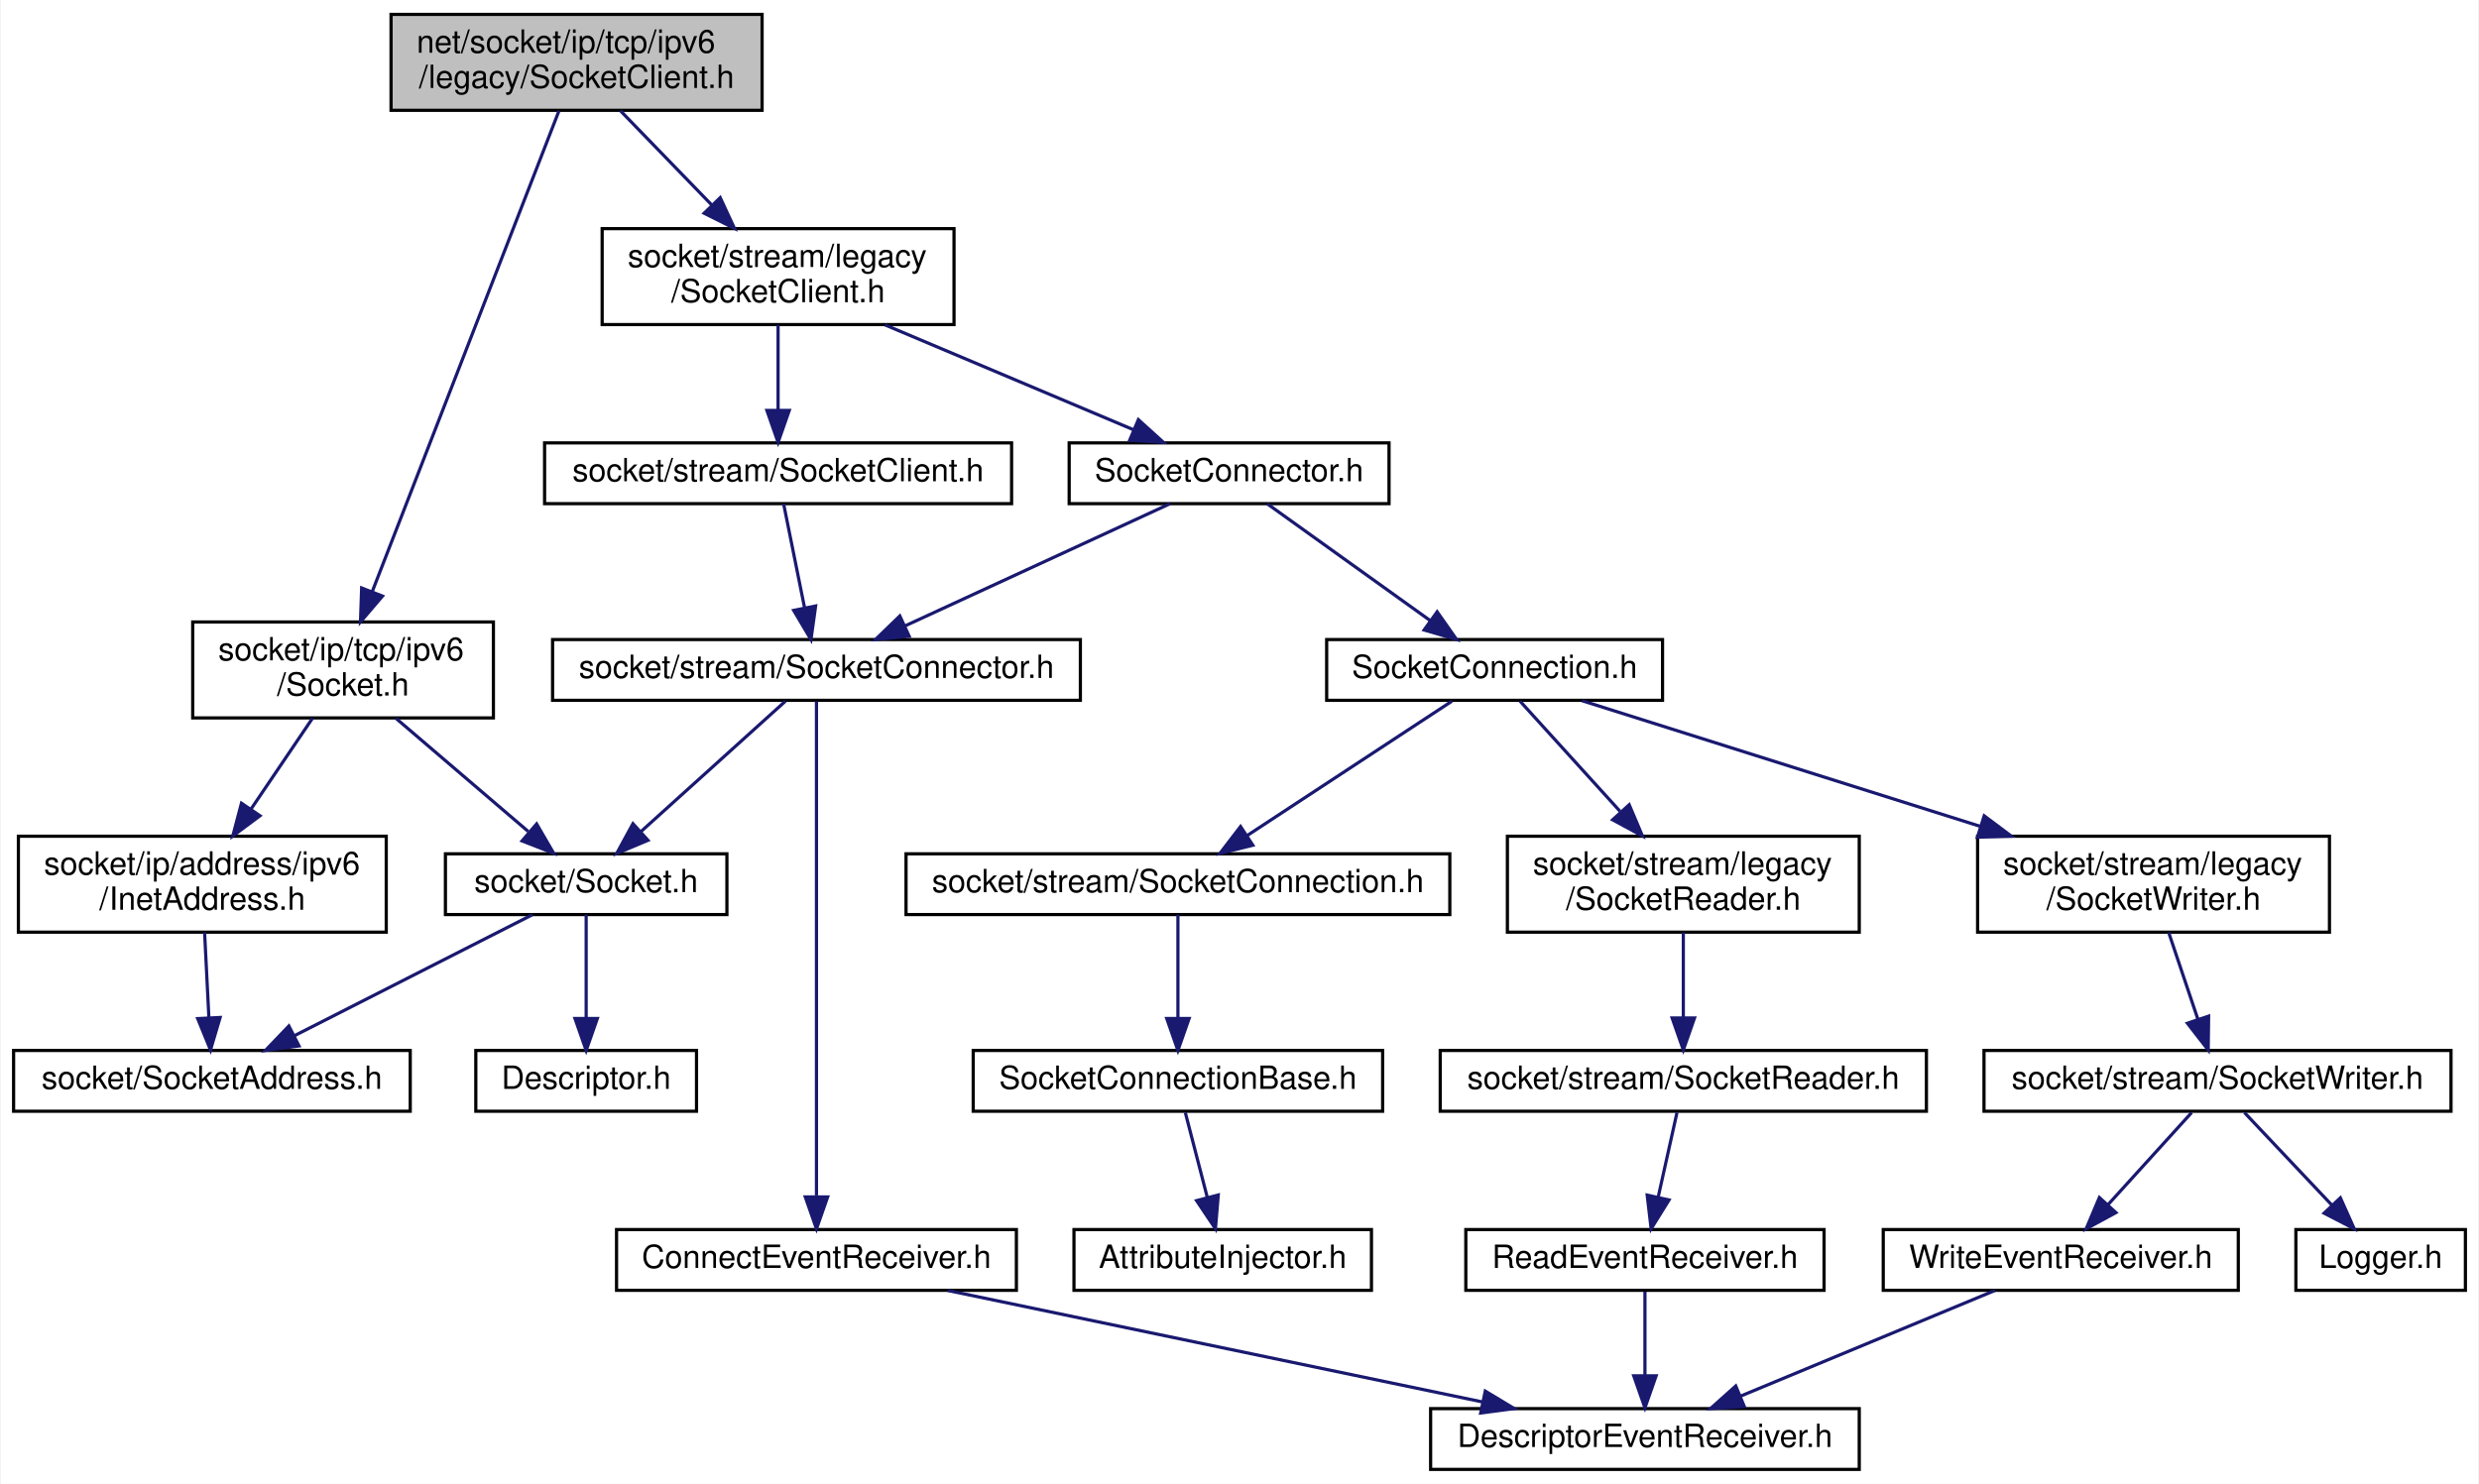
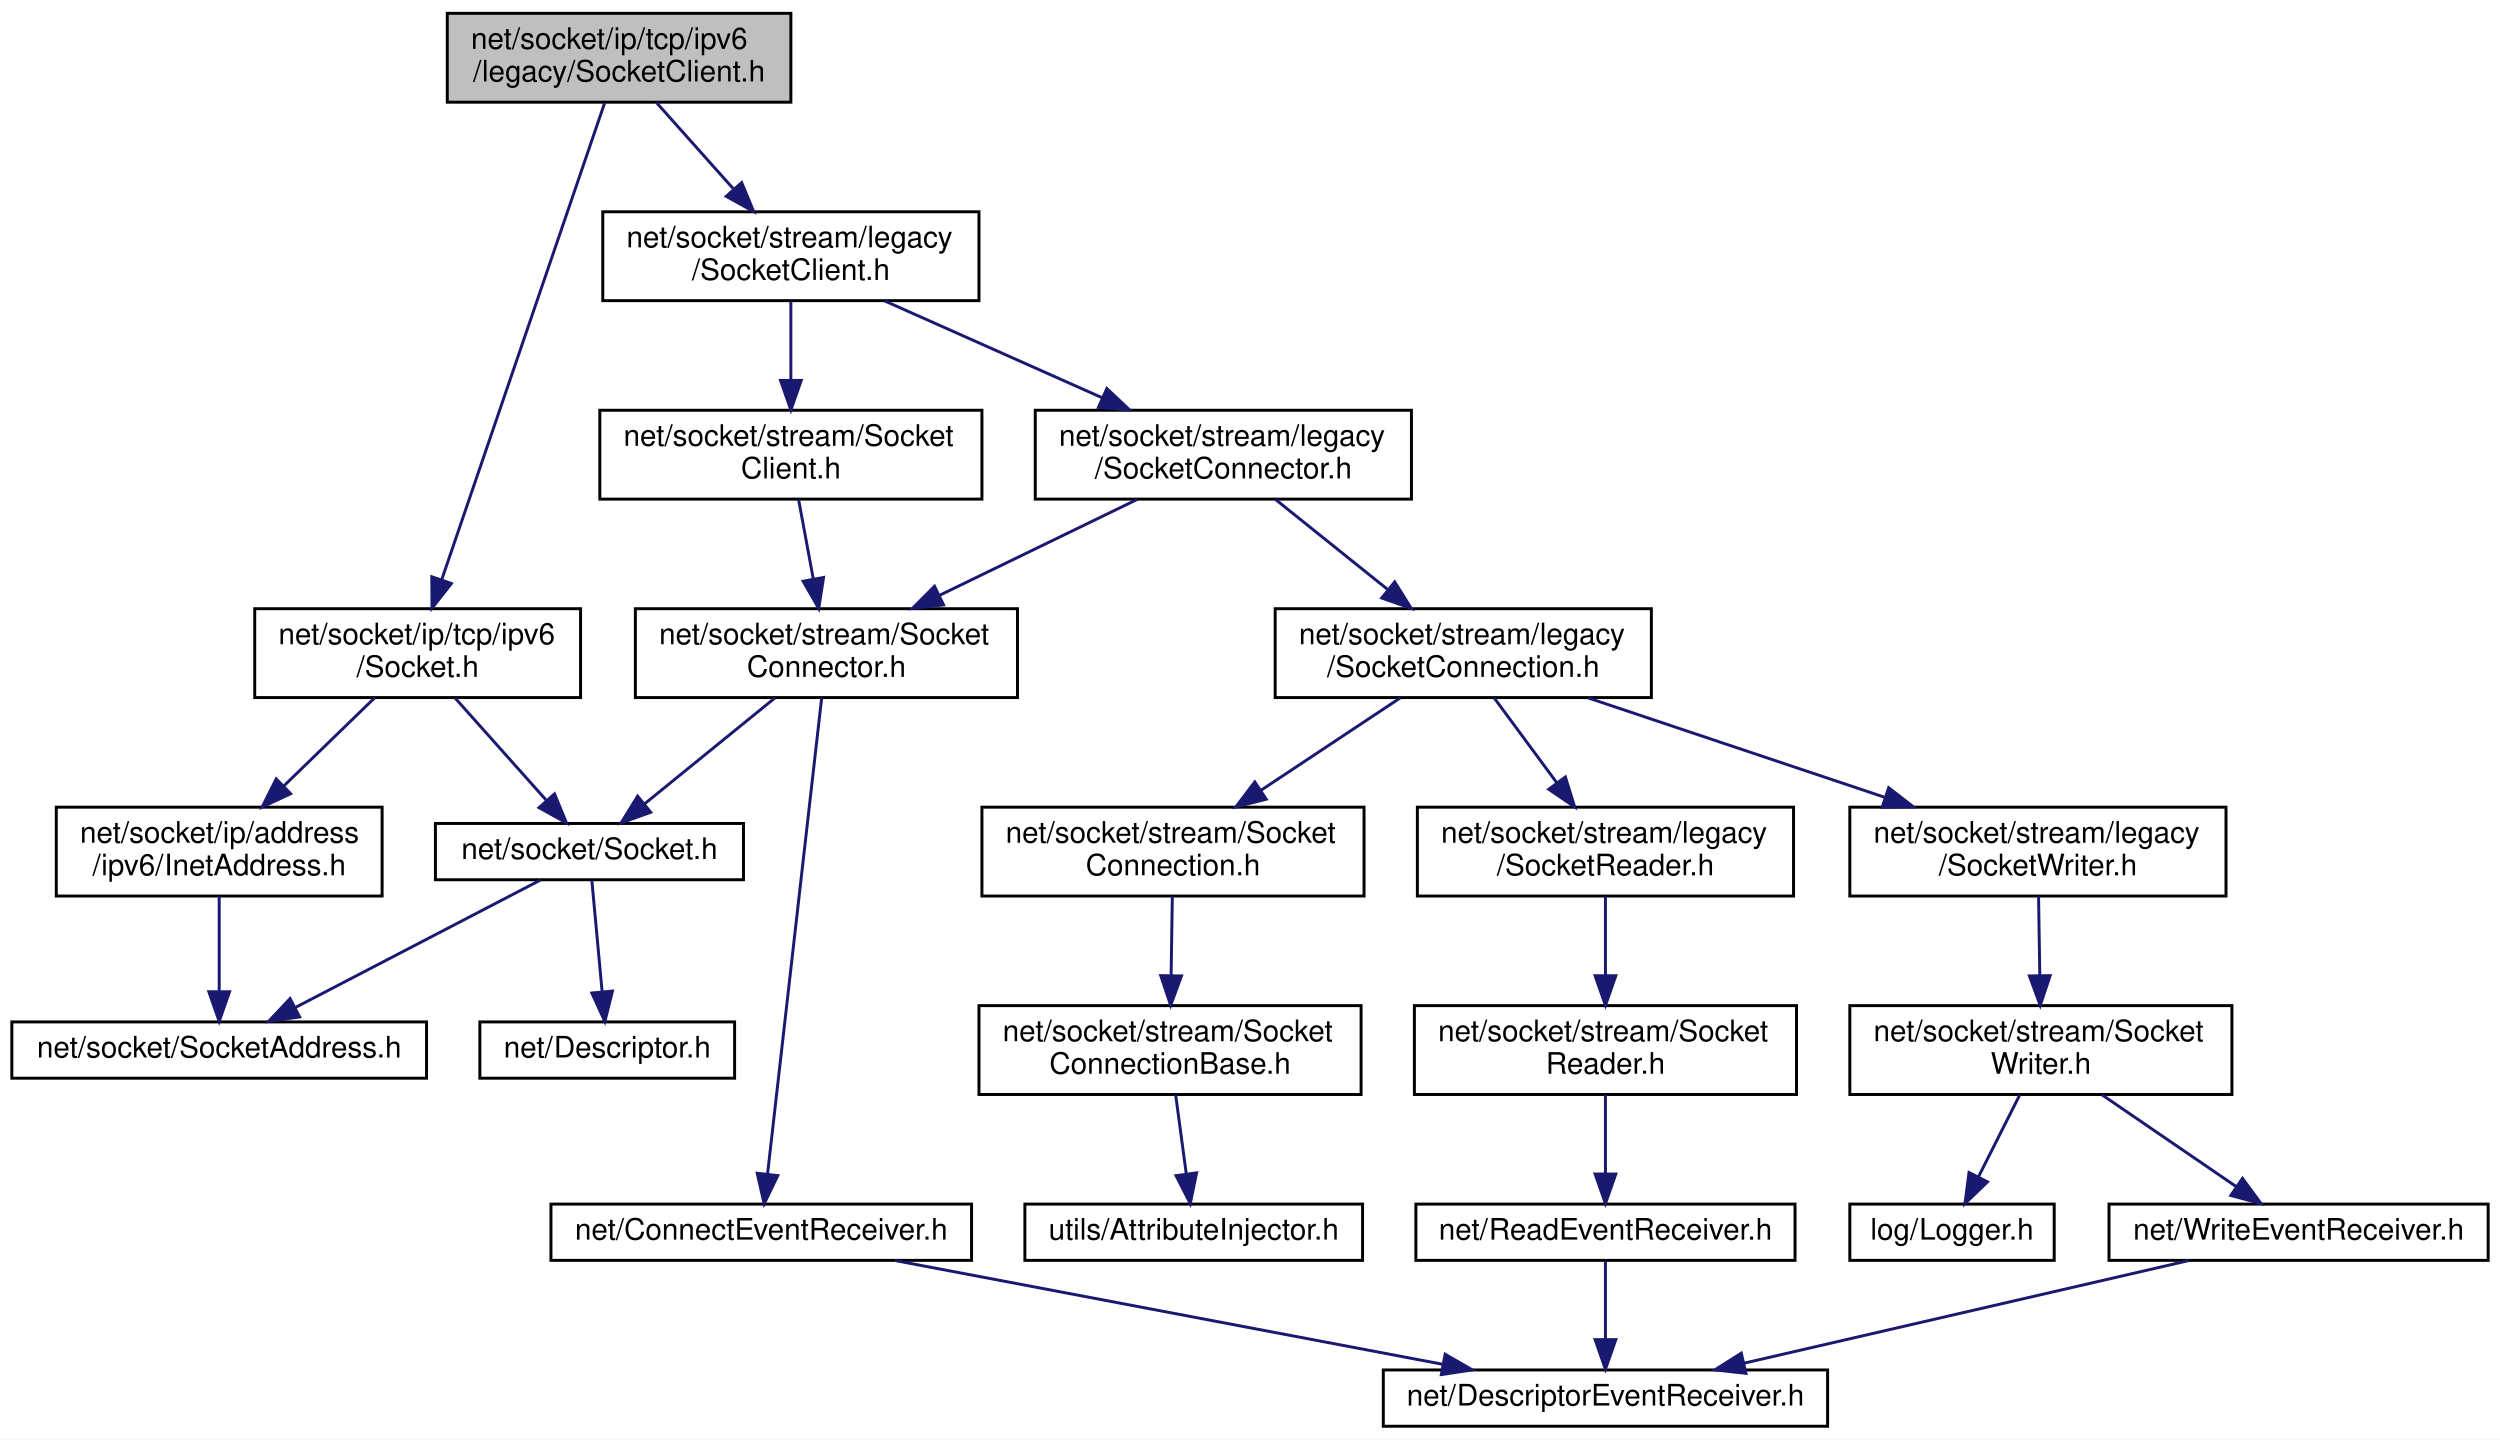
- <svg xmlns="http://www.w3.org/2000/svg" xmlns:xlink="http://www.w3.org/1999/xlink" width="775pt" height="464pt" viewBox="0.00 0.00 774.50 464.00">
-   <g id="graph0" class="graph" transform="scale(1 1) rotate(0) translate(4 460)">
-     <polygon fill="white" stroke="transparent" points="-4,4 -4,-460 770.5,-460 770.5,4 -4,4" />
+ <svg xmlns="http://www.w3.org/2000/svg" xmlns:xlink="http://www.w3.org/1999/xlink" width="844pt" height="486pt" viewBox="0.00 0.00 844.00 486.00">
+   <g id="graph0" class="graph" transform="scale(1 1) rotate(0) translate(4 482)">
+     <polygon fill="white" stroke="transparent" points="-4,4 -4,-482 840,-482 840,4 -4,4" />
    <g id="node1" class="node">
      <g id="a_node1">
        <a xlink:title=" ">
-           <polygon fill="#bfbfbf" stroke="black" points="118,-425.5 118,-455.5 234,-455.5 234,-425.5 118,-425.5" />
-           <text text-anchor="start" x="126" y="-443.5" font-family="Helvetica,sans-Serif" font-size="10.00">net/socket/ip/tcp/ipv6</text>
-           <text text-anchor="middle" x="176" y="-432.5" font-family="Helvetica,sans-Serif" font-size="10.00">/legacy/SocketClient.h</text>
+           <polygon fill="#bfbfbf" stroke="black" points="147,-447.5 147,-477.5 263,-477.5 263,-447.5 147,-447.5" />
+           <text text-anchor="start" x="155" y="-465.5" font-family="Helvetica,sans-Serif" font-size="10.00">net/socket/ip/tcp/ipv6</text>
+           <text text-anchor="middle" x="205" y="-454.5" font-family="Helvetica,sans-Serif" font-size="10.00">/legacy/SocketClient.h</text>
        </a>
      </g>
    </g>
    <g id="node2" class="node">
      <g id="a_node2">
        <a xlink:href="ip_2tcp_2ipv6_2_socket_8h.html" target="_top" xlink:title=" ">
-           <polygon fill="white" stroke="black" points="56,-235.5 56,-265.5 150,-265.5 150,-235.5 56,-235.5" />
-           <text text-anchor="start" x="64" y="-253.5" font-family="Helvetica,sans-Serif" font-size="10.00">socket/ip/tcp/ipv6</text>
-           <text text-anchor="middle" x="103" y="-242.5" font-family="Helvetica,sans-Serif" font-size="10.00">/Socket.h</text>
+           <polygon fill="white" stroke="black" points="82,-246.5 82,-276.5 192,-276.5 192,-246.5 82,-246.5" />
+           <text text-anchor="start" x="90" y="-264.5" font-family="Helvetica,sans-Serif" font-size="10.00">net/socket/ip/tcp/ipv6</text>
+           <text text-anchor="middle" x="137" y="-253.5" font-family="Helvetica,sans-Serif" font-size="10.00">/Socket.h</text>
        </a>
      </g>
    </g>
    <g id="edge1" class="edge">
-       <path fill="none" stroke="midnightblue" d="M170.51,-425.37C158.04,-393.24 127.44,-314.44 112.09,-274.91" />
-       <polygon fill="midnightblue" stroke="midnightblue" points="115.33,-273.59 108.45,-265.54 108.81,-276.13 115.33,-273.59" />
+       <path fill="none" stroke="midnightblue" d="M200.11,-447.19C188.54,-413.34 159.41,-328.08 145.13,-286.31" />
+       <polygon fill="midnightblue" stroke="midnightblue" points="148.39,-285.01 141.85,-276.68 141.77,-287.28 148.39,-285.01" />
    </g>
    <g id="node7" class="node">
      <g id="a_node7">
        <a xlink:href="stream_2legacy_2_socket_client_8h.html" target="_top" xlink:title=" ">
-           <polygon fill="white" stroke="black" points="184,-358.5 184,-388.5 294,-388.5 294,-358.5 184,-358.5" />
-           <text text-anchor="start" x="192" y="-376.5" font-family="Helvetica,sans-Serif" font-size="10.00">socket/stream/legacy</text>
-           <text text-anchor="middle" x="239" y="-365.5" font-family="Helvetica,sans-Serif" font-size="10.00">/SocketClient.h</text>
+           <polygon fill="white" stroke="black" points="199.5,-380.5 199.5,-410.5 326.5,-410.5 326.5,-380.5 199.5,-380.5" />
+           <text text-anchor="start" x="207.5" y="-398.5" font-family="Helvetica,sans-Serif" font-size="10.00">net/socket/stream/legacy</text>
+           <text text-anchor="middle" x="263" y="-387.5" font-family="Helvetica,sans-Serif" font-size="10.00">/SocketClient.h</text>
        </a>
      </g>
    </g>
    <g id="edge7" class="edge">
-       <path fill="none" stroke="midnightblue" d="M189.67,-425.4C198.01,-416.79 208.83,-405.63 218.22,-395.94" />
-       <polygon fill="midnightblue" stroke="midnightblue" points="220.91,-398.19 225.36,-388.58 215.88,-393.32 220.91,-398.19" />
+       <path fill="none" stroke="midnightblue" d="M217.59,-447.4C225.19,-438.88 235.03,-427.85 243.61,-418.23" />
+       <polygon fill="midnightblue" stroke="midnightblue" points="246.39,-420.37 250.44,-410.58 241.17,-415.71 246.39,-420.37" />
    </g>
    <g id="node3" class="node">
      <g id="a_node3">
        <a xlink:href="_socket_8h.html" target="_top" xlink:title=" ">
-           <polygon fill="white" stroke="black" points="135,-174 135,-193 223,-193 223,-174 135,-174" />
-           <text text-anchor="middle" x="179" y="-181" font-family="Helvetica,sans-Serif" font-size="10.00">socket/Socket.h</text>
+           <polygon fill="white" stroke="black" points="143,-185 143,-204 247,-204 247,-185 143,-185" />
+           <text text-anchor="middle" x="195" y="-192" font-family="Helvetica,sans-Serif" font-size="10.00">net/socket/Socket.h</text>
        </a>
      </g>
    </g>
    <g id="edge2" class="edge">
-       <path fill="none" stroke="midnightblue" d="M119.49,-235.4C131.69,-224.96 148.31,-210.75 160.88,-200" />
-       <polygon fill="midnightblue" stroke="midnightblue" points="163.51,-202.35 168.83,-193.19 158.96,-197.03 163.51,-202.35" />
+       <path fill="none" stroke="midnightblue" d="M149.59,-246.4C158.63,-236.26 170.85,-222.57 180.33,-211.94" />
+       <polygon fill="midnightblue" stroke="midnightblue" points="183.2,-213.99 187.24,-204.19 177.97,-209.33 183.2,-213.99" />
    </g>
    <g id="node6" class="node">
      <g id="a_node6">
        <a xlink:href="ipv6_2_inet_address_8h.html" target="_top" xlink:title=" ">
-           <polygon fill="white" stroke="black" points="1.5,-168.5 1.5,-198.5 116.5,-198.5 116.5,-168.5 1.5,-168.5" />
-           <text text-anchor="start" x="9.5" y="-186.5" font-family="Helvetica,sans-Serif" font-size="10.00">socket/ip/address/ipv6</text>
-           <text text-anchor="middle" x="59" y="-175.5" font-family="Helvetica,sans-Serif" font-size="10.00">/InetAddress.h</text>
+           <polygon fill="white" stroke="black" points="15,-179.5 15,-209.5 125,-209.5 125,-179.5 15,-179.5" />
+           <text text-anchor="start" x="23" y="-197.5" font-family="Helvetica,sans-Serif" font-size="10.00">net/socket/ip/address</text>
+           <text text-anchor="middle" x="70" y="-186.5" font-family="Helvetica,sans-Serif" font-size="10.00">/ipv6/InetAddress.h</text>
        </a>
      </g>
    </g>
    <g id="edge5" class="edge">
-       <path fill="none" stroke="midnightblue" d="M93.45,-235.4C87.86,-227.13 80.67,-216.51 74.3,-207.1" />
-       <polygon fill="midnightblue" stroke="midnightblue" points="77.03,-204.9 68.53,-198.58 71.24,-208.82 77.03,-204.9" />
+       <path fill="none" stroke="midnightblue" d="M122.46,-246.4C113.51,-237.71 101.86,-226.4 91.81,-216.66" />
+       <polygon fill="midnightblue" stroke="midnightblue" points="94.12,-214.03 84.51,-209.58 89.25,-219.05 94.12,-214.03" />
    </g>
    <g id="node4" class="node">
      <g id="a_node4">
        <a xlink:href="_descriptor_8h.html" target="_top" xlink:title=" ">
-           <polygon fill="white" stroke="black" points="144.5,-112.5 144.5,-131.5 213.5,-131.5 213.5,-112.5 144.5,-112.5" />
-           <text text-anchor="middle" x="179" y="-119.5" font-family="Helvetica,sans-Serif" font-size="10.00">Descriptor.h</text>
+           <polygon fill="white" stroke="black" points="158,-118 158,-137 244,-137 244,-118 158,-118" />
+           <text text-anchor="middle" x="201" y="-125" font-family="Helvetica,sans-Serif" font-size="10.00">net/Descriptor.h</text>
        </a>
      </g>
    </g>
    <g id="edge3" class="edge">
-       <path fill="none" stroke="midnightblue" d="M179,-173.98C179,-165.58 179,-152.48 179,-141.66" />
-       <polygon fill="midnightblue" stroke="midnightblue" points="182.5,-141.51 179,-131.51 175.5,-141.51 182.5,-141.51" />
+       <path fill="none" stroke="midnightblue" d="M195.81,-184.73C196.69,-175.18 198.13,-159.62 199.27,-147.28" />
+       <polygon fill="midnightblue" stroke="midnightblue" points="202.77,-147.41 200.2,-137.13 195.8,-146.76 202.77,-147.41" />
    </g>
    <g id="node5" class="node">
      <g id="a_node5">
        <a xlink:href="_socket_address_8h.html" target="_top" xlink:title=" ">
-           <polygon fill="white" stroke="black" points="0,-112.5 0,-131.5 124,-131.5 124,-112.5 0,-112.5" />
-           <text text-anchor="middle" x="62" y="-119.5" font-family="Helvetica,sans-Serif" font-size="10.00">socket/SocketAddress.h</text>
+           <polygon fill="white" stroke="black" points="0,-118 0,-137 140,-137 140,-118 0,-118" />
+           <text text-anchor="middle" x="70" y="-125" font-family="Helvetica,sans-Serif" font-size="10.00">net/socket/SocketAddress.h</text>
        </a>
      </g>
    </g>
    <g id="edge4" class="edge">
-       <path fill="none" stroke="midnightblue" d="M162.24,-173.98C142.78,-164.08 110.45,-147.64 87.79,-136.12" />
-       <polygon fill="midnightblue" stroke="midnightblue" points="89.23,-132.92 78.73,-131.51 86.06,-139.16 89.23,-132.92" />
+       <path fill="none" stroke="midnightblue" d="M178.4,-184.87C157.29,-173.89 120.62,-154.82 95.84,-141.94" />
+       <polygon fill="midnightblue" stroke="midnightblue" points="97.15,-138.68 86.67,-137.17 93.93,-144.89 97.15,-138.68" />
    </g>
    <g id="edge6" class="edge">
-       <path fill="none" stroke="midnightblue" d="M59.71,-168.4C60.11,-160.47 60.62,-150.46 61.05,-141.86" />
-       <polygon fill="midnightblue" stroke="midnightblue" points="64.56,-141.82 61.56,-131.66 57.56,-141.47 64.56,-141.82" />
+       <path fill="none" stroke="midnightblue" d="M70,-179.4C70,-170.06 70,-157.71 70,-147.52" />
+       <polygon fill="midnightblue" stroke="midnightblue" points="73.5,-147.19 70,-137.19 66.5,-147.19 73.5,-147.19" />
    </g>
    <g id="node8" class="node">
      <g id="a_node8">
+         <a xlink:href="stream_2_socket_client_8h.html" target="_top" xlink:title=" ">
+           <polygon fill="white" stroke="black" points="198.5,-313.5 198.5,-343.5 327.5,-343.5 327.5,-313.5 198.5,-313.5" />
+           <text text-anchor="start" x="206.5" y="-331.5" font-family="Helvetica,sans-Serif" font-size="10.00">net/socket/stream/Socket</text>
+           <text text-anchor="middle" x="263" y="-320.5" font-family="Helvetica,sans-Serif" font-size="10.00">Client.h</text>
+         </a>
+       </g>
+     </g>
+     <g id="edge8" class="edge">
+       <path fill="none" stroke="midnightblue" d="M263,-380.4C263,-372.64 263,-362.81 263,-353.86" />
+       <polygon fill="midnightblue" stroke="midnightblue" points="266.5,-353.58 263,-343.58 259.5,-353.58 266.5,-353.58" />
+     </g>
+     <g id="node12" class="node">
+       <g id="a_node12">
        <a xlink:href="legacy_2_socket_connector_8h.html" target="_top" xlink:title=" ">
-           <polygon fill="white" stroke="black" points="330,-302.5 330,-321.5 430,-321.5 430,-302.5 330,-302.5" />
-           <text text-anchor="middle" x="380" y="-309.5" font-family="Helvetica,sans-Serif" font-size="10.00">SocketConnector.h</text>
-         </a>
-       </g>
-     </g>
-     <g id="edge8" class="edge">
-       <path fill="none" stroke="midnightblue" d="M272.42,-358.4C295.97,-348.46 327.24,-335.26 349.99,-325.66" />
-       <polygon fill="midnightblue" stroke="midnightblue" points="351.63,-328.77 359.48,-321.66 348.91,-322.32 351.63,-328.77" />
+           <polygon fill="white" stroke="black" points="345.5,-313.5 345.5,-343.5 472.5,-343.5 472.5,-313.5 345.5,-313.5" />
+           <text text-anchor="start" x="353.5" y="-331.5" font-family="Helvetica,sans-Serif" font-size="10.00">net/socket/stream/legacy</text>
+           <text text-anchor="middle" x="409" y="-320.5" font-family="Helvetica,sans-Serif" font-size="10.00">/SocketConnector.h</text>
+         </a>
+       </g>
+     </g>
+     <g id="edge13" class="edge">
+       <path fill="none" stroke="midnightblue" d="M294.68,-380.4C316.2,-370.81 344.87,-358.05 368.12,-347.7" />
+       <polygon fill="midnightblue" stroke="midnightblue" points="369.67,-350.84 377.38,-343.58 366.82,-344.45 369.67,-350.84" />
+     </g>
+     <g id="node9" class="node">
+       <g id="a_node9">
+         <a xlink:href="_socket_connector_8h.html" target="_top" xlink:title=" ">
+           <polygon fill="white" stroke="black" points="210.5,-246.5 210.5,-276.5 339.5,-276.5 339.5,-246.5 210.5,-246.5" />
+           <text text-anchor="start" x="218.5" y="-264.5" font-family="Helvetica,sans-Serif" font-size="10.00">net/socket/stream/Socket</text>
+           <text text-anchor="middle" x="275" y="-253.5" font-family="Helvetica,sans-Serif" font-size="10.00">Connector.h</text>
+         </a>
+       </g>
+     </g>
+     <g id="edge9" class="edge">
+       <path fill="none" stroke="midnightblue" d="M265.6,-313.4C267.05,-305.56 268.89,-295.6 270.56,-286.57" />
+       <polygon fill="midnightblue" stroke="midnightblue" points="274.03,-287.05 272.4,-276.58 267.14,-285.77 274.03,-287.05" />
+     </g>
+     <g id="edge12" class="edge">
+       <path fill="none" stroke="midnightblue" d="M257.64,-246.4C244.67,-235.86 226.97,-221.48 213.69,-210.69" />
+       <polygon fill="midnightblue" stroke="midnightblue" points="215.67,-207.78 205.7,-204.19 211.26,-213.22 215.67,-207.78" />
+     </g>
+     <g id="node10" class="node">
+       <g id="a_node10">
+         <a xlink:href="_connect_event_receiver_8h.html" target="_top" xlink:title=" ">
+           <polygon fill="white" stroke="black" points="182,-56.5 182,-75.5 324,-75.5 324,-56.5 182,-56.5" />
+           <text text-anchor="middle" x="253" y="-63.5" font-family="Helvetica,sans-Serif" font-size="10.00">net/ConnectEventReceiver.h</text>
+         </a>
+       </g>
+     </g>
+     <g id="edge10" class="edge">
+       <path fill="none" stroke="midnightblue" d="M273.38,-246.27C269.48,-211.94 259.54,-124.57 255.15,-85.9" />
+       <polygon fill="midnightblue" stroke="midnightblue" points="258.58,-85.12 253.98,-75.58 251.63,-85.91 258.58,-85.12" />
+     </g>
+     <g id="node11" class="node">
+       <g id="a_node11">
+         <a xlink:href="_descriptor_event_receiver_8h.html" target="_top" xlink:title=" ">
+           <polygon fill="white" stroke="black" points="463,-0.5 463,-19.5 613,-19.5 613,-0.5 463,-0.5" />
+           <text text-anchor="middle" x="538" y="-7.5" font-family="Helvetica,sans-Serif" font-size="10.00">net/DescriptorEventReceiver.h</text>
+         </a>
+       </g>
+     </g>
+     <g id="edge11" class="edge">
+       <path fill="none" stroke="midnightblue" d="M298.16,-56.44C348.29,-46.94 429.22,-31.61 483.01,-21.42" />
+       <polygon fill="midnightblue" stroke="midnightblue" points="483.88,-24.82 493.05,-19.52 482.58,-17.94 483.88,-24.82" />
+     </g>
+     <g id="edge14" class="edge">
+       <path fill="none" stroke="midnightblue" d="M379.92,-313.4C360.35,-303.9 334.32,-291.28 313.09,-280.98" />
+       <polygon fill="midnightblue" stroke="midnightblue" points="314.54,-277.79 304.02,-276.58 311.49,-284.09 314.54,-277.79" />
+     </g>
+     <g id="node13" class="node">
+       <g id="a_node13">
+         <a xlink:href="legacy_2_socket_connection_8h.html" target="_top" xlink:title=" ">
+           <polygon fill="white" stroke="black" points="426.5,-246.5 426.5,-276.5 553.5,-276.5 553.5,-246.5 426.5,-246.5" />
+           <text text-anchor="start" x="434.5" y="-264.5" font-family="Helvetica,sans-Serif" font-size="10.00">net/socket/stream/legacy</text>
+           <text text-anchor="middle" x="490" y="-253.5" font-family="Helvetica,sans-Serif" font-size="10.00">/SocketConnection.h</text>
+         </a>
+       </g>
+     </g>
+     <g id="edge15" class="edge">
+       <path fill="none" stroke="midnightblue" d="M426.58,-313.4C437.61,-304.54 452.04,-292.96 464.35,-283.09" />
+       <polygon fill="midnightblue" stroke="midnightblue" points="466.85,-285.56 472.46,-276.58 462.47,-280.11 466.85,-285.56" />
+     </g>
+     <g id="node14" class="node">
+       <g id="a_node14">
+         <a xlink:href="_socket_connection_8h.html" target="_top" xlink:title=" ">
+           <polygon fill="white" stroke="black" points="327.5,-179.5 327.5,-209.5 456.5,-209.5 456.5,-179.5 327.5,-179.5" />
+           <text text-anchor="start" x="335.5" y="-197.5" font-family="Helvetica,sans-Serif" font-size="10.00">net/socket/stream/Socket</text>
+           <text text-anchor="middle" x="392" y="-186.5" font-family="Helvetica,sans-Serif" font-size="10.00">Connection.h</text>
+         </a>
+       </g>
+     </g>
+     <g id="edge16" class="edge">
+       <path fill="none" stroke="midnightblue" d="M468.74,-246.4C454.99,-237.28 436.91,-225.29 421.76,-215.24" />
+       <polygon fill="midnightblue" stroke="midnightblue" points="423.49,-212.19 413.22,-209.58 419.62,-218.02 423.49,-212.19" />
+     </g>
+     <g id="node17" class="node">
+       <g id="a_node17">
+         <a xlink:href="legacy_2_socket_reader_8h.html" target="_top" xlink:title=" ">
+           <polygon fill="white" stroke="black" points="474.5,-179.5 474.5,-209.5 601.5,-209.5 601.5,-179.5 474.5,-179.5" />
+           <text text-anchor="start" x="482.5" y="-197.5" font-family="Helvetica,sans-Serif" font-size="10.00">net/socket/stream/legacy</text>
+           <text text-anchor="middle" x="538" y="-186.5" font-family="Helvetica,sans-Serif" font-size="10.00">/SocketReader.h</text>
+         </a>
+       </g>
+     </g>
+     <g id="edge19" class="edge">
+       <path fill="none" stroke="midnightblue" d="M500.42,-246.4C506.58,-238.05 514.53,-227.29 521.52,-217.81" />
+       <polygon fill="midnightblue" stroke="midnightblue" points="524.48,-219.7 527.61,-209.58 518.85,-215.54 524.48,-219.7" />
+     </g>
+     <g id="node20" class="node">
+       <g id="a_node20">
+         <a xlink:href="legacy_2_socket_writer_8h.html" target="_top" xlink:title=" ">
+           <polygon fill="white" stroke="black" points="620.5,-179.5 620.5,-209.5 747.5,-209.5 747.5,-179.5 620.5,-179.5" />
+           <text text-anchor="start" x="628.5" y="-197.5" font-family="Helvetica,sans-Serif" font-size="10.00">net/socket/stream/legacy</text>
+           <text text-anchor="middle" x="684" y="-186.5" font-family="Helvetica,sans-Serif" font-size="10.00">/SocketWriter.h</text>
+         </a>
+       </g>
+     </g>
+     <g id="edge23" class="edge">
+       <path fill="none" stroke="midnightblue" d="M532.1,-246.4C561.46,-236.56 600.83,-223.37 632.13,-212.88" />
+       <polygon fill="midnightblue" stroke="midnightblue" points="633.62,-216.07 641.99,-209.58 631.39,-209.43 633.62,-216.07" />
+     </g>
+     <g id="node15" class="node">
+       <g id="a_node15">
+         <a xlink:href="_socket_connection_base_8h.html" target="_top" xlink:title=" ">
+           <polygon fill="white" stroke="black" points="326.5,-112.5 326.5,-142.5 455.5,-142.5 455.5,-112.5 326.5,-112.5" />
+           <text text-anchor="start" x="334.5" y="-130.5" font-family="Helvetica,sans-Serif" font-size="10.00">net/socket/stream/Socket</text>
+           <text text-anchor="middle" x="391" y="-119.5" font-family="Helvetica,sans-Serif" font-size="10.00">ConnectionBase.h</text>
+         </a>
+       </g>
+     </g>
+     <g id="edge17" class="edge">
+       <path fill="none" stroke="midnightblue" d="M391.78,-179.4C391.66,-171.64 391.51,-161.81 391.37,-152.86" />
+       <polygon fill="midnightblue" stroke="midnightblue" points="394.87,-152.52 391.22,-142.58 387.87,-152.63 394.87,-152.52" />
+     </g>
+     <g id="node16" class="node">
+       <g id="a_node16">
+         <a xlink:href="_attribute_injector_8h.html" target="_top" xlink:title=" ">
+           <polygon fill="white" stroke="black" points="342,-56.5 342,-75.5 456,-75.5 456,-56.5 342,-56.5" />
+           <text text-anchor="middle" x="399" y="-63.5" font-family="Helvetica,sans-Serif" font-size="10.00">utils/AttributeInjector.h</text>
+         </a>
+       </g>
+     </g>
+     <g id="edge18" class="edge">
+       <path fill="none" stroke="midnightblue" d="M392.9,-112.4C393.97,-104.38 395.34,-94.23 396.5,-85.57" />
+       <polygon fill="midnightblue" stroke="midnightblue" points="399.97,-86.04 397.84,-75.66 393.03,-85.1 399.97,-86.04" />
+     </g>
+     <g id="node18" class="node">
+       <g id="a_node18">
+         <a xlink:href="_socket_reader_8h.html" target="_top" xlink:title=" ">
+           <polygon fill="white" stroke="black" points="473.5,-112.5 473.5,-142.5 602.5,-142.5 602.5,-112.5 473.5,-112.5" />
+           <text text-anchor="start" x="481.5" y="-130.5" font-family="Helvetica,sans-Serif" font-size="10.00">net/socket/stream/Socket</text>
+           <text text-anchor="middle" x="538" y="-119.5" font-family="Helvetica,sans-Serif" font-size="10.00">Reader.h</text>
+         </a>
+       </g>
+     </g>
+     <g id="edge20" class="edge">
+       <path fill="none" stroke="midnightblue" d="M538,-179.4C538,-171.64 538,-161.81 538,-152.86" />
+       <polygon fill="midnightblue" stroke="midnightblue" points="541.5,-152.58 538,-142.58 534.5,-152.58 541.5,-152.58" />
+     </g>
+     <g id="node19" class="node">
+       <g id="a_node19">
+         <a xlink:href="_read_event_receiver_8h.html" target="_top" xlink:title=" ">
+           <polygon fill="white" stroke="black" points="474,-56.5 474,-75.5 602,-75.5 602,-56.5 474,-56.5" />
+           <text text-anchor="middle" x="538" y="-63.5" font-family="Helvetica,sans-Serif" font-size="10.00">net/ReadEventReceiver.h</text>
+         </a>
+       </g>
+     </g>
+     <g id="edge21" class="edge">
+       <path fill="none" stroke="midnightblue" d="M538,-112.4C538,-104.47 538,-94.46 538,-85.86" />
+       <polygon fill="midnightblue" stroke="midnightblue" points="541.5,-85.66 538,-75.66 534.5,-85.66 541.5,-85.66" />
+     </g>
+     <g id="edge22" class="edge">
+       <path fill="none" stroke="midnightblue" d="M538,-56.08C538,-49.01 538,-38.86 538,-29.99" />
+       <polygon fill="midnightblue" stroke="midnightblue" points="541.5,-29.75 538,-19.75 534.5,-29.75 541.5,-29.75" />
+     </g>
+     <g id="node21" class="node">
+       <g id="a_node21">
+         <a xlink:href="_socket_writer_8h.html" target="_top" xlink:title=" ">
+           <polygon fill="white" stroke="black" points="620.5,-112.5 620.5,-142.5 749.5,-142.5 749.5,-112.5 620.5,-112.5" />
+           <text text-anchor="start" x="628.5" y="-130.5" font-family="Helvetica,sans-Serif" font-size="10.00">net/socket/stream/Socket</text>
+           <text text-anchor="middle" x="685" y="-119.5" font-family="Helvetica,sans-Serif" font-size="10.00">Writer.h</text>
+         </a>
+       </g>
+     </g>
+     <g id="edge24" class="edge">
+       <path fill="none" stroke="midnightblue" d="M684.22,-179.4C684.34,-171.64 684.49,-161.81 684.63,-152.86" />
+       <polygon fill="midnightblue" stroke="midnightblue" points="688.13,-152.63 684.78,-142.58 681.13,-152.52 688.13,-152.63" />
+     </g>
+     <g id="node22" class="node">
+       <g id="a_node22">
+         <a xlink:href="_logger_8h.html" target="_top" xlink:title=" ">
+           <polygon fill="white" stroke="black" points="620.5,-56.5 620.5,-75.5 689.5,-75.5 689.5,-56.5 620.5,-56.5" />
+           <text text-anchor="middle" x="655" y="-63.5" font-family="Helvetica,sans-Serif" font-size="10.00">log/Logger.h</text>
+         </a>
+       </g>
+     </g>
+     <g id="edge25" class="edge">
+       <path fill="none" stroke="midnightblue" d="M677.89,-112.4C673.71,-104.11 668.39,-93.55 663.93,-84.71" />
+       <polygon fill="midnightblue" stroke="midnightblue" points="666.99,-83.01 659.37,-75.66 660.74,-86.16 666.99,-83.01" />
    </g>
    <g id="node23" class="node">
      <g id="a_node23">
-         <a xlink:href="stream_2_socket_client_8h.html" target="_top" xlink:title=" ">
-           <polygon fill="white" stroke="black" points="166,-302.5 166,-321.5 312,-321.5 312,-302.5 166,-302.5" />
-           <text text-anchor="middle" x="239" y="-309.5" font-family="Helvetica,sans-Serif" font-size="10.00">socket/stream/SocketClient.h</text>
+         <a xlink:href="_write_event_receiver_8h.html" target="_top" xlink:title=" ">
+           <polygon fill="white" stroke="black" points="708,-56.5 708,-75.5 836,-75.5 836,-56.5 708,-56.5" />
+           <text text-anchor="middle" x="772" y="-63.5" font-family="Helvetica,sans-Serif" font-size="10.00">net/WriteEventReceiver.h</text>
        </a>
      </g>
    </g>
    <g id="edge26" class="edge">
-       <path fill="none" stroke="midnightblue" d="M239,-358.4C239,-350.47 239,-340.46 239,-331.86" />
-       <polygon fill="midnightblue" stroke="midnightblue" points="242.5,-331.66 239,-321.66 235.5,-331.66 242.5,-331.66" />
-     </g>
-     <g id="node9" class="node">
-       <g id="a_node9">
-         <a xlink:href="legacy_2_socket_connection_8h.html" target="_top" xlink:title=" ">
-           <polygon fill="white" stroke="black" points="410.5,-241 410.5,-260 515.5,-260 515.5,-241 410.5,-241" />
-           <text text-anchor="middle" x="463" y="-248" font-family="Helvetica,sans-Serif" font-size="10.00">SocketConnection.h</text>
-         </a>
-       </g>
-     </g>
-     <g id="edge9" class="edge">
-       <path fill="none" stroke="midnightblue" d="M391.89,-302.48C405.2,-292.93 427,-277.31 442.96,-265.87" />
-       <polygon fill="midnightblue" stroke="midnightblue" points="445.04,-268.68 451.13,-260.01 440.96,-262.99 445.04,-268.68" />
-     </g>
-     <g id="node21" class="node">
-       <g id="a_node21">
-         <a xlink:href="_socket_connector_8h.html" target="_top" xlink:title=" ">
-           <polygon fill="white" stroke="black" points="168.5,-241 168.5,-260 333.5,-260 333.5,-241 168.5,-241" />
-           <text text-anchor="middle" x="251" y="-248" font-family="Helvetica,sans-Serif" font-size="10.00">socket/stream/SocketConnector.h</text>
-         </a>
-       </g>
-     </g>
-     <g id="edge22" class="edge">
-       <path fill="none" stroke="midnightblue" d="M361.52,-302.48C339.87,-292.49 303.79,-275.85 278.77,-264.31" />
-       <polygon fill="midnightblue" stroke="midnightblue" points="279.99,-261.02 269.45,-260.01 277.06,-267.38 279.99,-261.02" />
-     </g>
-     <g id="node10" class="node">
-       <g id="a_node10">
-         <a xlink:href="_socket_connection_8h.html" target="_top" xlink:title=" ">
-           <polygon fill="white" stroke="black" points="279,-174 279,-193 449,-193 449,-174 279,-174" />
-           <text text-anchor="middle" x="364" y="-181" font-family="Helvetica,sans-Serif" font-size="10.00">socket/stream/SocketConnection.h</text>
-         </a>
-       </g>
-     </g>
-     <g id="edge10" class="edge">
-       <path fill="none" stroke="midnightblue" d="M449.65,-240.73C433.25,-229.96 405.2,-211.55 385.69,-198.74" />
-       <polygon fill="midnightblue" stroke="midnightblue" points="387.42,-195.69 377.14,-193.13 383.58,-201.54 387.42,-195.69" />
-     </g>
-     <g id="node13" class="node">
-       <g id="a_node13">
-         <a xlink:href="legacy_2_socket_reader_8h.html" target="_top" xlink:title=" ">
-           <polygon fill="white" stroke="black" points="467,-168.5 467,-198.5 577,-198.5 577,-168.5 467,-168.5" />
-           <text text-anchor="start" x="475" y="-186.5" font-family="Helvetica,sans-Serif" font-size="10.00">socket/stream/legacy</text>
-           <text text-anchor="middle" x="522" y="-175.5" font-family="Helvetica,sans-Serif" font-size="10.00">/SocketReader.h</text>
-         </a>
-       </g>
-     </g>
-     <g id="edge13" class="edge">
-       <path fill="none" stroke="midnightblue" d="M470.96,-240.73C478.93,-231.95 491.52,-218.08 502.2,-206.31" />
-       <polygon fill="midnightblue" stroke="midnightblue" points="505.08,-208.35 509.21,-198.59 499.9,-203.64 505.08,-208.35" />
-     </g>
-     <g id="node17" class="node">
-       <g id="a_node17">
-         <a xlink:href="legacy_2_socket_writer_8h.html" target="_top" xlink:title=" ">
-           <polygon fill="white" stroke="black" points="614,-168.5 614,-198.5 724,-198.5 724,-168.5 614,-168.5" />
-           <text text-anchor="start" x="622" y="-186.5" font-family="Helvetica,sans-Serif" font-size="10.00">socket/stream/legacy</text>
-           <text text-anchor="middle" x="669" y="-175.5" font-family="Helvetica,sans-Serif" font-size="10.00">/SocketWriter.h</text>
-         </a>
-       </g>
-     </g>
-     <g id="edge17" class="edge">
-       <path fill="none" stroke="midnightblue" d="M490.36,-240.87C522,-230.88 574.88,-214.2 614.92,-201.56" />
-       <polygon fill="midnightblue" stroke="midnightblue" points="616.06,-204.88 624.54,-198.53 613.95,-198.2 616.06,-204.88" />
-     </g>
-     <g id="node11" class="node">
-       <g id="a_node11">
-         <a xlink:href="_socket_connection_base_8h.html" target="_top" xlink:title=" ">
-           <polygon fill="white" stroke="black" points="300,-112.5 300,-131.5 428,-131.5 428,-112.5 300,-112.5" />
-           <text text-anchor="middle" x="364" y="-119.5" font-family="Helvetica,sans-Serif" font-size="10.00">SocketConnectionBase.h</text>
-         </a>
-       </g>
-     </g>
-     <g id="edge11" class="edge">
-       <path fill="none" stroke="midnightblue" d="M364,-173.98C364,-165.58 364,-152.48 364,-141.66" />
-       <polygon fill="midnightblue" stroke="midnightblue" points="367.5,-141.51 364,-131.51 360.5,-141.51 367.5,-141.51" />
-     </g>
-     <g id="node12" class="node">
-       <g id="a_node12">
-         <a xlink:href="_attribute_injector_8h.html" target="_top" xlink:title=" ">
-           <polygon fill="white" stroke="black" points="331.5,-56.5 331.5,-75.5 424.5,-75.5 424.5,-56.5 331.5,-56.5" />
-           <text text-anchor="middle" x="378" y="-63.5" font-family="Helvetica,sans-Serif" font-size="10.00">AttributeInjector.h</text>
-         </a>
-       </g>
-     </g>
-     <g id="edge12" class="edge">
-       <path fill="none" stroke="midnightblue" d="M366.31,-112.08C368.17,-104.93 370.84,-94.64 373.15,-85.69" />
-       <polygon fill="midnightblue" stroke="midnightblue" points="376.61,-86.31 375.73,-75.75 369.83,-84.55 376.61,-86.31" />
-     </g>
-     <g id="node14" class="node">
-       <g id="a_node14">
-         <a xlink:href="_socket_reader_8h.html" target="_top" xlink:title=" ">
-           <polygon fill="white" stroke="black" points="446,-112.5 446,-131.5 598,-131.5 598,-112.5 446,-112.5" />
-           <text text-anchor="middle" x="522" y="-119.5" font-family="Helvetica,sans-Serif" font-size="10.00">socket/stream/SocketReader.h</text>
-         </a>
-       </g>
-     </g>
-     <g id="edge14" class="edge">
-       <path fill="none" stroke="midnightblue" d="M522,-168.4C522,-160.47 522,-150.46 522,-141.86" />
-       <polygon fill="midnightblue" stroke="midnightblue" points="525.5,-141.66 522,-131.66 518.5,-141.66 525.5,-141.66" />
-     </g>
-     <g id="node15" class="node">
-       <g id="a_node15">
-         <a xlink:href="_read_event_receiver_8h.html" target="_top" xlink:title=" ">
-           <polygon fill="white" stroke="black" points="454,-56.5 454,-75.5 566,-75.5 566,-56.5 454,-56.5" />
-           <text text-anchor="middle" x="510" y="-63.5" font-family="Helvetica,sans-Serif" font-size="10.00">ReadEventReceiver.h</text>
-         </a>
-       </g>
-     </g>
-     <g id="edge15" class="edge">
-       <path fill="none" stroke="midnightblue" d="M520.02,-112.08C518.43,-104.93 516.14,-94.64 514.15,-85.69" />
-       <polygon fill="midnightblue" stroke="midnightblue" points="517.53,-84.75 511.94,-75.75 510.7,-86.27 517.53,-84.75" />
-     </g>
-     <g id="node16" class="node">
-       <g id="a_node16">
-         <a xlink:href="_descriptor_event_receiver_8h.html" target="_top" xlink:title=" ">
-           <polygon fill="white" stroke="black" points="443,-0.5 443,-19.5 577,-19.5 577,-0.5 443,-0.5" />
-           <text text-anchor="middle" x="510" y="-7.5" font-family="Helvetica,sans-Serif" font-size="10.00">DescriptorEventReceiver.h</text>
-         </a>
-       </g>
-     </g>
-     <g id="edge16" class="edge">
-       <path fill="none" stroke="midnightblue" d="M510,-56.08C510,-49.01 510,-38.86 510,-29.99" />
-       <polygon fill="midnightblue" stroke="midnightblue" points="513.5,-29.75 510,-19.75 506.5,-29.75 513.5,-29.75" />
-     </g>
-     <g id="node18" class="node">
-       <g id="a_node18">
-         <a xlink:href="_socket_writer_8h.html" target="_top" xlink:title=" ">
-           <polygon fill="white" stroke="black" points="616,-112.5 616,-131.5 762,-131.5 762,-112.5 616,-112.5" />
-           <text text-anchor="middle" x="689" y="-119.5" font-family="Helvetica,sans-Serif" font-size="10.00">socket/stream/SocketWriter.h</text>
-         </a>
-       </g>
-     </g>
-     <g id="edge18" class="edge">
-       <path fill="none" stroke="midnightblue" d="M673.74,-168.4C676.47,-160.29 679.92,-150.01 682.86,-141.28" />
-       <polygon fill="midnightblue" stroke="midnightblue" points="686.22,-142.25 686.09,-131.66 679.59,-140.02 686.22,-142.25" />
-     </g>
-     <g id="node19" class="node">
-       <g id="a_node19">
-         <a xlink:href="_logger_8h.html" target="_top" xlink:title=" ">
-           <polygon fill="white" stroke="black" points="713.5,-56.5 713.5,-75.5 766.5,-75.5 766.5,-56.5 713.5,-56.5" />
-           <text text-anchor="middle" x="740" y="-63.5" font-family="Helvetica,sans-Serif" font-size="10.00">Logger.h</text>
-         </a>
-       </g>
-     </g>
-     <g id="edge19" class="edge">
-       <path fill="none" stroke="midnightblue" d="M697.42,-112.08C704.85,-104.22 715.85,-92.57 724.81,-83.08" />
-       <polygon fill="midnightblue" stroke="midnightblue" points="727.41,-85.42 731.74,-75.75 722.32,-80.62 727.41,-85.42" />
-     </g>
-     <g id="node20" class="node">
-       <g id="a_node20">
-         <a xlink:href="_write_event_receiver_8h.html" target="_top" xlink:title=" ">
-           <polygon fill="white" stroke="black" points="584.5,-56.5 584.5,-75.5 695.5,-75.5 695.5,-56.5 584.5,-56.5" />
-           <text text-anchor="middle" x="640" y="-63.5" font-family="Helvetica,sans-Serif" font-size="10.00">WriteEventReceiver.h</text>
-         </a>
-       </g>
-     </g>
-     <g id="edge20" class="edge">
-       <path fill="none" stroke="midnightblue" d="M680.91,-112.08C673.84,-104.3 663.41,-92.8 654.85,-83.37" />
-       <polygon fill="midnightblue" stroke="midnightblue" points="657.25,-80.8 647.94,-75.75 652.07,-85.51 657.25,-80.8" />
-     </g>
-     <g id="edge21" class="edge">
-       <path fill="none" stroke="midnightblue" d="M619.4,-56.44C598.01,-47.56 564.32,-33.56 539.98,-23.45" />
-       <polygon fill="midnightblue" stroke="midnightblue" points="541.08,-20.12 530.5,-19.52 538.39,-26.58 541.08,-20.12" />
-     </g>
-     <g id="edge25" class="edge">
-       <path fill="none" stroke="midnightblue" d="M241.29,-240.73C229.74,-230.31 210.25,-212.71 196.14,-199.97" />
-       <polygon fill="midnightblue" stroke="midnightblue" points="198.32,-197.23 188.56,-193.13 193.63,-202.43 198.32,-197.23" />
-     </g>
-     <g id="node22" class="node">
-       <g id="a_node22">
-         <a xlink:href="_connect_event_receiver_8h.html" target="_top" xlink:title=" ">
-           <polygon fill="white" stroke="black" points="188.5,-56.5 188.5,-75.5 313.5,-75.5 313.5,-56.5 188.5,-56.5" />
-           <text text-anchor="middle" x="251" y="-63.5" font-family="Helvetica,sans-Serif" font-size="10.00">ConnectEventReceiver.h</text>
-         </a>
-       </g>
-     </g>
-     <g id="edge23" class="edge">
-       <path fill="none" stroke="midnightblue" d="M251,-240.7C251,-212.69 251,-125.21 251,-86.16" />
-       <polygon fill="midnightblue" stroke="midnightblue" points="254.5,-85.71 251,-75.71 247.5,-85.71 254.5,-85.71" />
-     </g>
-     <g id="edge24" class="edge">
-       <path fill="none" stroke="midnightblue" d="M292.04,-56.44C337.32,-47 410.23,-31.8 459.11,-21.61" />
-       <polygon fill="midnightblue" stroke="midnightblue" points="460.08,-24.98 469.15,-19.52 458.65,-18.13 460.08,-24.98" />
+       <path fill="none" stroke="midnightblue" d="M705.62,-112.4C719.3,-103.04 737.21,-90.79 750.98,-81.38" />
+       <polygon fill="midnightblue" stroke="midnightblue" points="753.06,-84.19 759.34,-75.66 749.11,-78.41 753.06,-84.19" />
    </g>
    <g id="edge27" class="edge">
-       <path fill="none" stroke="midnightblue" d="M240.72,-302.48C242.43,-293.99 245.11,-280.7 247.3,-269.82" />
-       <polygon fill="midnightblue" stroke="midnightblue" points="250.74,-270.5 249.28,-260.01 243.88,-269.12 250.74,-270.5" />
+       <path fill="none" stroke="midnightblue" d="M734.92,-56.44C694.27,-47.06 628.97,-31.99 584.82,-21.8" />
+       <polygon fill="midnightblue" stroke="midnightblue" points="585.44,-18.35 574.9,-19.52 583.86,-25.18 585.44,-18.35" />
    </g>
  </g>
</svg>
